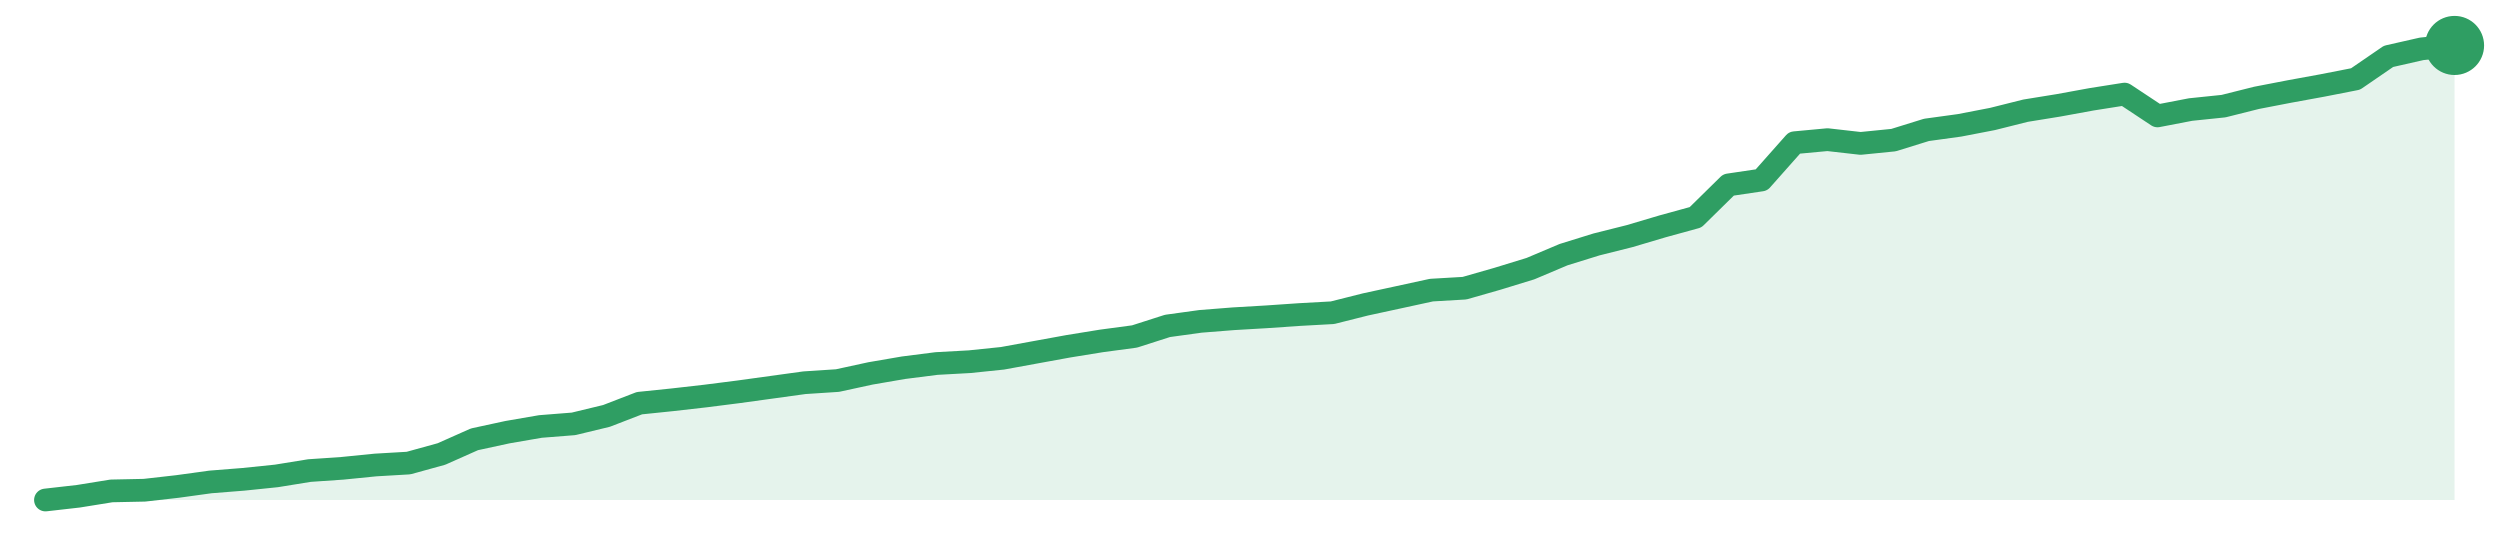
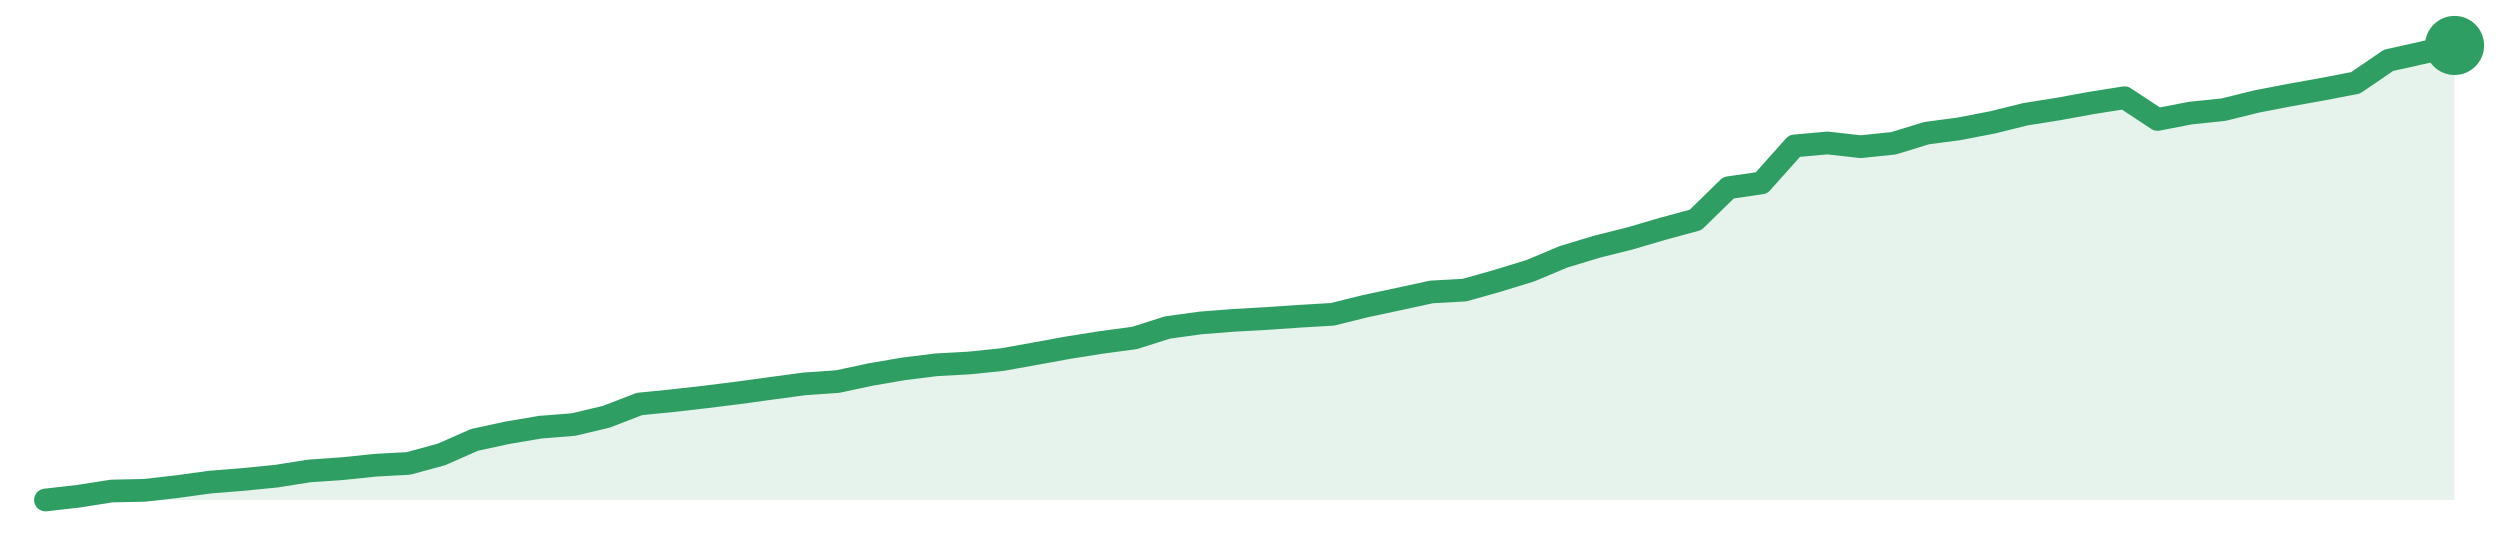
<svg xmlns="http://www.w3.org/2000/svg" width="220" height="48" viewBox="0 0 220 48" role="img" aria-label="trend">
-   <path d="M4.0,44.0 L4.0,44.0 L6.9,43.67 L9.81,43.2 L12.71,43.14 L15.62,42.81 L18.52,42.41 L21.42,42.18 L24.33,41.88 L27.23,41.41 L30.14,41.21 L33.04,40.92 L35.95,40.75 L38.85,39.95 L41.75,38.66 L44.66,38.03 L47.56,37.53 L50.47,37.3 L53.37,36.6 L56.27,35.48 L59.18,35.18 L62.08,34.85 L64.99,34.48 L67.89,34.08 L70.79,33.68 L73.7,33.49 L76.6,32.86 L79.51,32.36 L82.41,31.99 L85.32,31.83 L88.22,31.53 L91.12,31.0 L94.03,30.47 L96.93,30.0 L99.84,29.61 L102.74,28.68 L105.64,28.28 L108.55,28.05 L111.45,27.88 L114.36,27.68 L117.26,27.52 L120.16,26.79 L123.07,26.16 L125.97,25.53 L128.88,25.36 L131.78,24.53 L134.68,23.64 L137.59,22.41 L140.49,21.51 L143.4,20.78 L146.3,19.92 L149.21,19.12 L152.11,16.27 L155.01,15.84 L157.92,12.56 L160.82,12.29 L163.73,12.62 L166.63,12.33 L169.53,11.43 L172.44,11.03 L175.34,10.47 L178.25,9.74 L181.15,9.27 L184.05,8.74 L186.96,8.28 L189.86,10.2 L192.77,9.64 L195.67,9.34 L198.58,8.61 L201.48,8.05 L204.38,7.52 L207.29,6.95 L210.19,4.96 L213.1,4.3 L216.0,4.0 L216.0,44.0 Z" fill="#2f9e631f" />
-   <path d="M4.0,44.0 L6.9,43.67 L9.81,43.2 L12.71,43.14 L15.62,42.81 L18.52,42.41 L21.42,42.18 L24.33,41.88 L27.23,41.41 L30.14,41.21 L33.04,40.92 L35.95,40.75 L38.85,39.95 L41.75,38.66 L44.66,38.03 L47.56,37.53 L50.47,37.3 L53.37,36.6 L56.27,35.48 L59.18,35.18 L62.08,34.85 L64.99,34.48 L67.89,34.08 L70.79,33.68 L73.7,33.49 L76.6,32.86 L79.51,32.36 L82.41,31.99 L85.32,31.83 L88.22,31.53 L91.12,31.0 L94.03,30.47 L96.93,30.0 L99.84,29.61 L102.74,28.68 L105.64,28.28 L108.55,28.05 L111.45,27.88 L114.36,27.68 L117.26,27.52 L120.16,26.79 L123.07,26.16 L125.97,25.53 L128.88,25.36 L131.78,24.53 L134.68,23.64 L137.59,22.41 L140.49,21.51 L143.4,20.78 L146.3,19.92 L149.21,19.12 L152.11,16.27 L155.01,15.84 L157.92,12.56 L160.82,12.29 L163.73,12.62 L166.63,12.33 L169.53,11.43 L172.44,11.03 L175.34,10.47 L178.25,9.74 L181.15,9.27 L184.05,8.74 L186.96,8.28 L189.86,10.2 L192.77,9.64 L195.67,9.34 L198.58,8.61 L201.48,8.05 L204.38,7.52 L207.29,6.95 L210.19,4.96 L213.1,4.3 L216.0,4.0" fill="none" stroke="#2f9e63" stroke-width="2" stroke-linejoin="round" stroke-linecap="round" />
+   <path d="M4.0,44.0 L4.0,44.0 L6.9,43.67 L9.81,43.21 L12.71,43.15 L15.62,42.82 L18.52,42.42 L21.42,42.19 L24.33,41.9 L27.23,41.44 L30.14,41.24 L33.04,40.94 L35.95,40.78 L38.85,39.99 L41.75,38.71 L44.66,38.08 L47.56,37.59 L50.47,37.36 L53.37,36.67 L56.27,35.55 L59.18,35.26 L62.08,34.93 L64.99,34.57 L67.89,34.17 L70.79,33.78 L73.7,33.58 L76.6,32.96 L79.51,32.46 L82.41,32.1 L85.32,31.94 L88.22,31.64 L91.12,31.12 L94.03,30.59 L96.93,30.13 L99.84,29.74 L102.74,28.82 L105.64,28.42 L108.55,28.19 L111.45,28.03 L114.36,27.83 L117.26,27.66 L120.16,26.94 L123.07,26.32 L125.97,25.69 L128.88,25.53 L131.78,24.71 L134.68,23.82 L137.59,22.6 L140.49,21.72 L143.4,20.99 L146.3,20.14 L149.21,19.35 L152.11,16.52 L155.01,16.1 L157.92,12.84 L160.82,12.58 L163.73,12.91 L166.63,12.61 L169.53,11.72 L172.44,11.33 L175.34,10.77 L178.25,10.05 L181.15,9.59 L184.05,9.06 L186.96,8.6 L189.86,10.51 L192.77,9.95 L195.67,9.65 L198.58,8.93 L201.48,8.37 L204.38,7.85 L207.29,7.29 L210.19,5.31 L213.1,4.66 L216.0,4.0 L216.0,44.0 Z" fill="#2f9e631f" />
+   <path d="M4.0,44.0 L6.9,43.67 L9.81,43.21 L12.71,43.15 L15.62,42.82 L18.52,42.42 L21.42,42.19 L24.33,41.9 L27.23,41.44 L30.14,41.24 L33.04,40.94 L35.95,40.78 L38.85,39.99 L41.75,38.71 L44.66,38.08 L47.56,37.59 L50.47,37.36 L53.37,36.67 L56.27,35.55 L59.18,35.26 L62.08,34.93 L64.99,34.57 L67.89,34.17 L70.79,33.78 L73.7,33.58 L76.6,32.96 L79.51,32.46 L82.41,32.1 L85.32,31.94 L88.22,31.64 L91.12,31.12 L94.03,30.59 L96.93,30.13 L99.84,29.74 L102.74,28.82 L105.64,28.42 L108.55,28.19 L111.45,28.03 L114.36,27.83 L117.26,27.66 L120.16,26.94 L123.07,26.32 L125.97,25.69 L128.88,25.53 L131.78,24.71 L134.68,23.82 L137.59,22.6 L140.49,21.72 L143.4,20.99 L146.3,20.14 L149.21,19.35 L152.11,16.52 L155.01,16.1 L157.92,12.84 L160.82,12.58 L163.73,12.91 L166.63,12.61 L169.53,11.72 L172.44,11.33 L175.34,10.77 L178.25,10.05 L181.15,9.59 L184.05,9.06 L186.96,8.6 L189.86,10.51 L192.77,9.95 L195.67,9.65 L198.58,8.93 L201.48,8.37 L204.38,7.85 L207.29,7.29 L210.19,5.31 L213.1,4.66 L216.0,4.0" fill="none" stroke="#2f9e63" stroke-width="2" stroke-linejoin="round" stroke-linecap="round" />
  <circle cx="216.0" cy="4.0" r="2.6" fill="#2f9e63" />
</svg>
